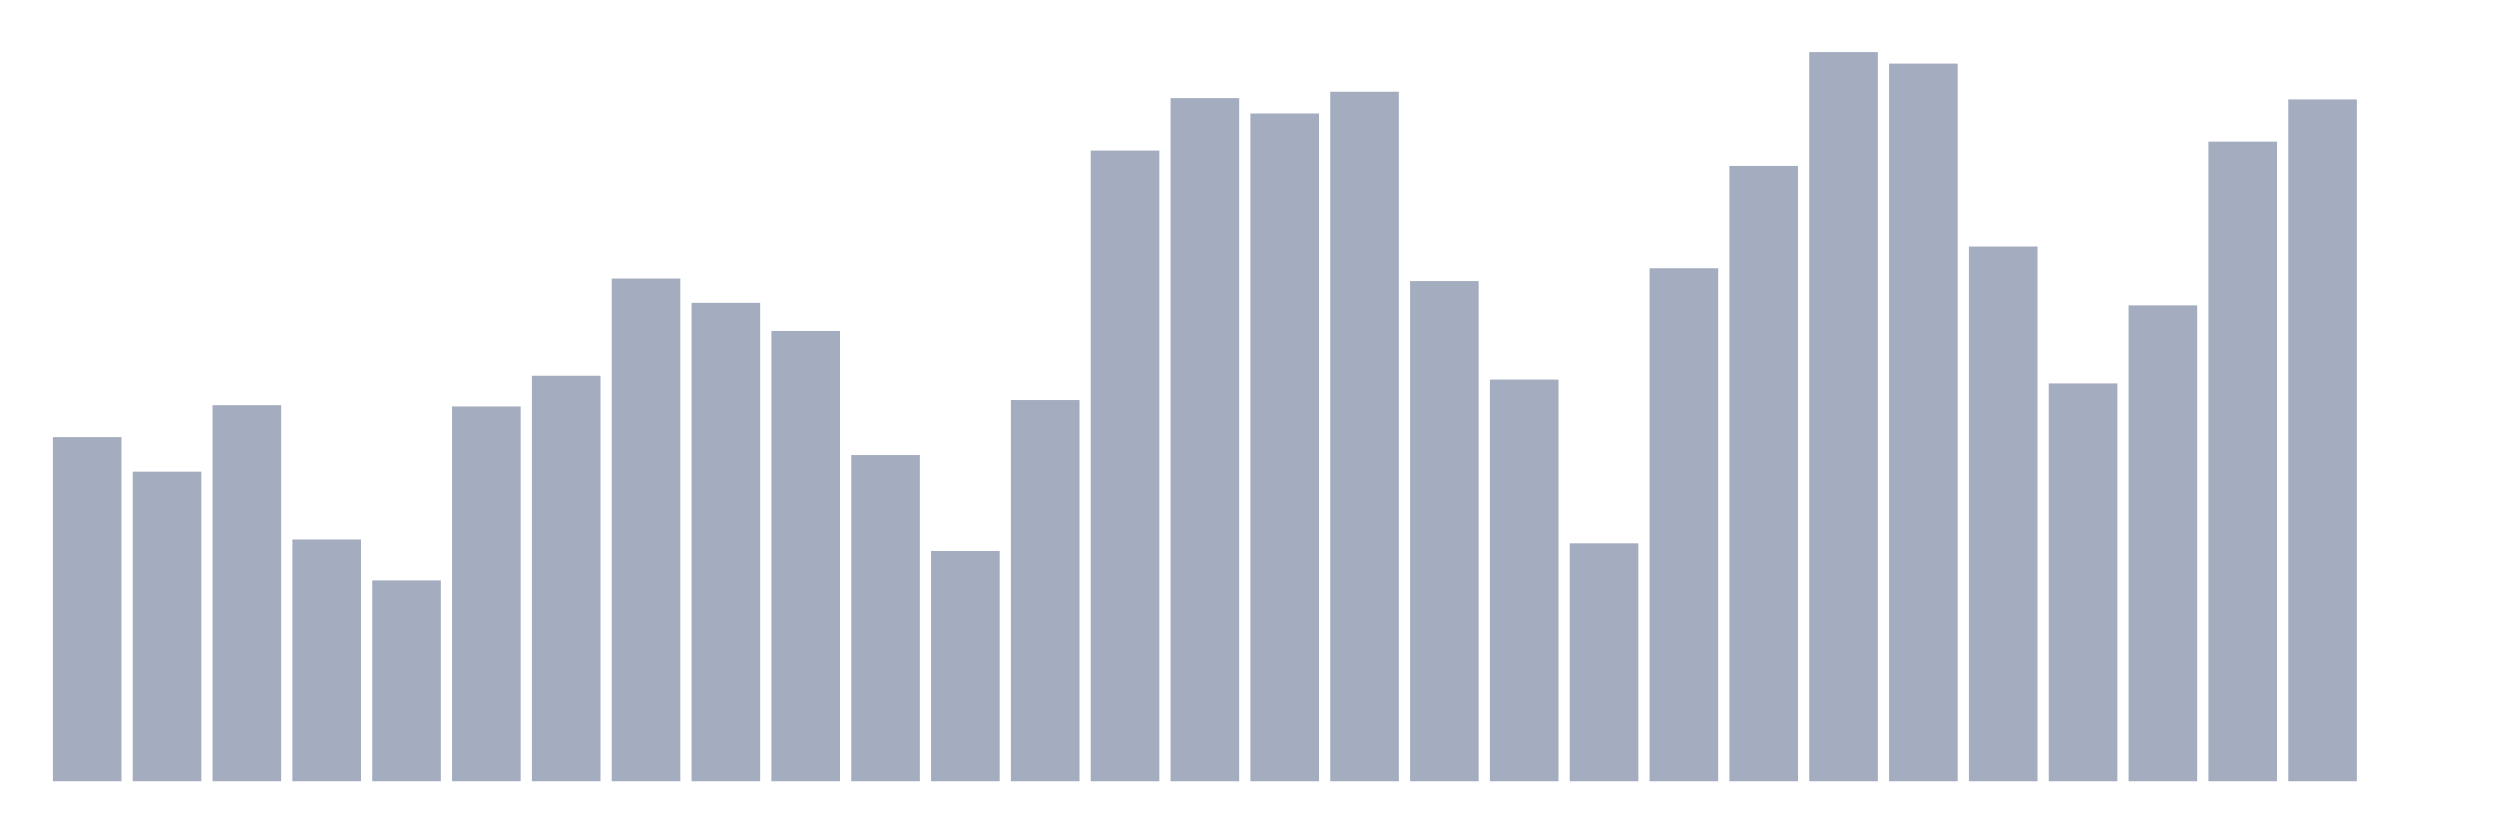
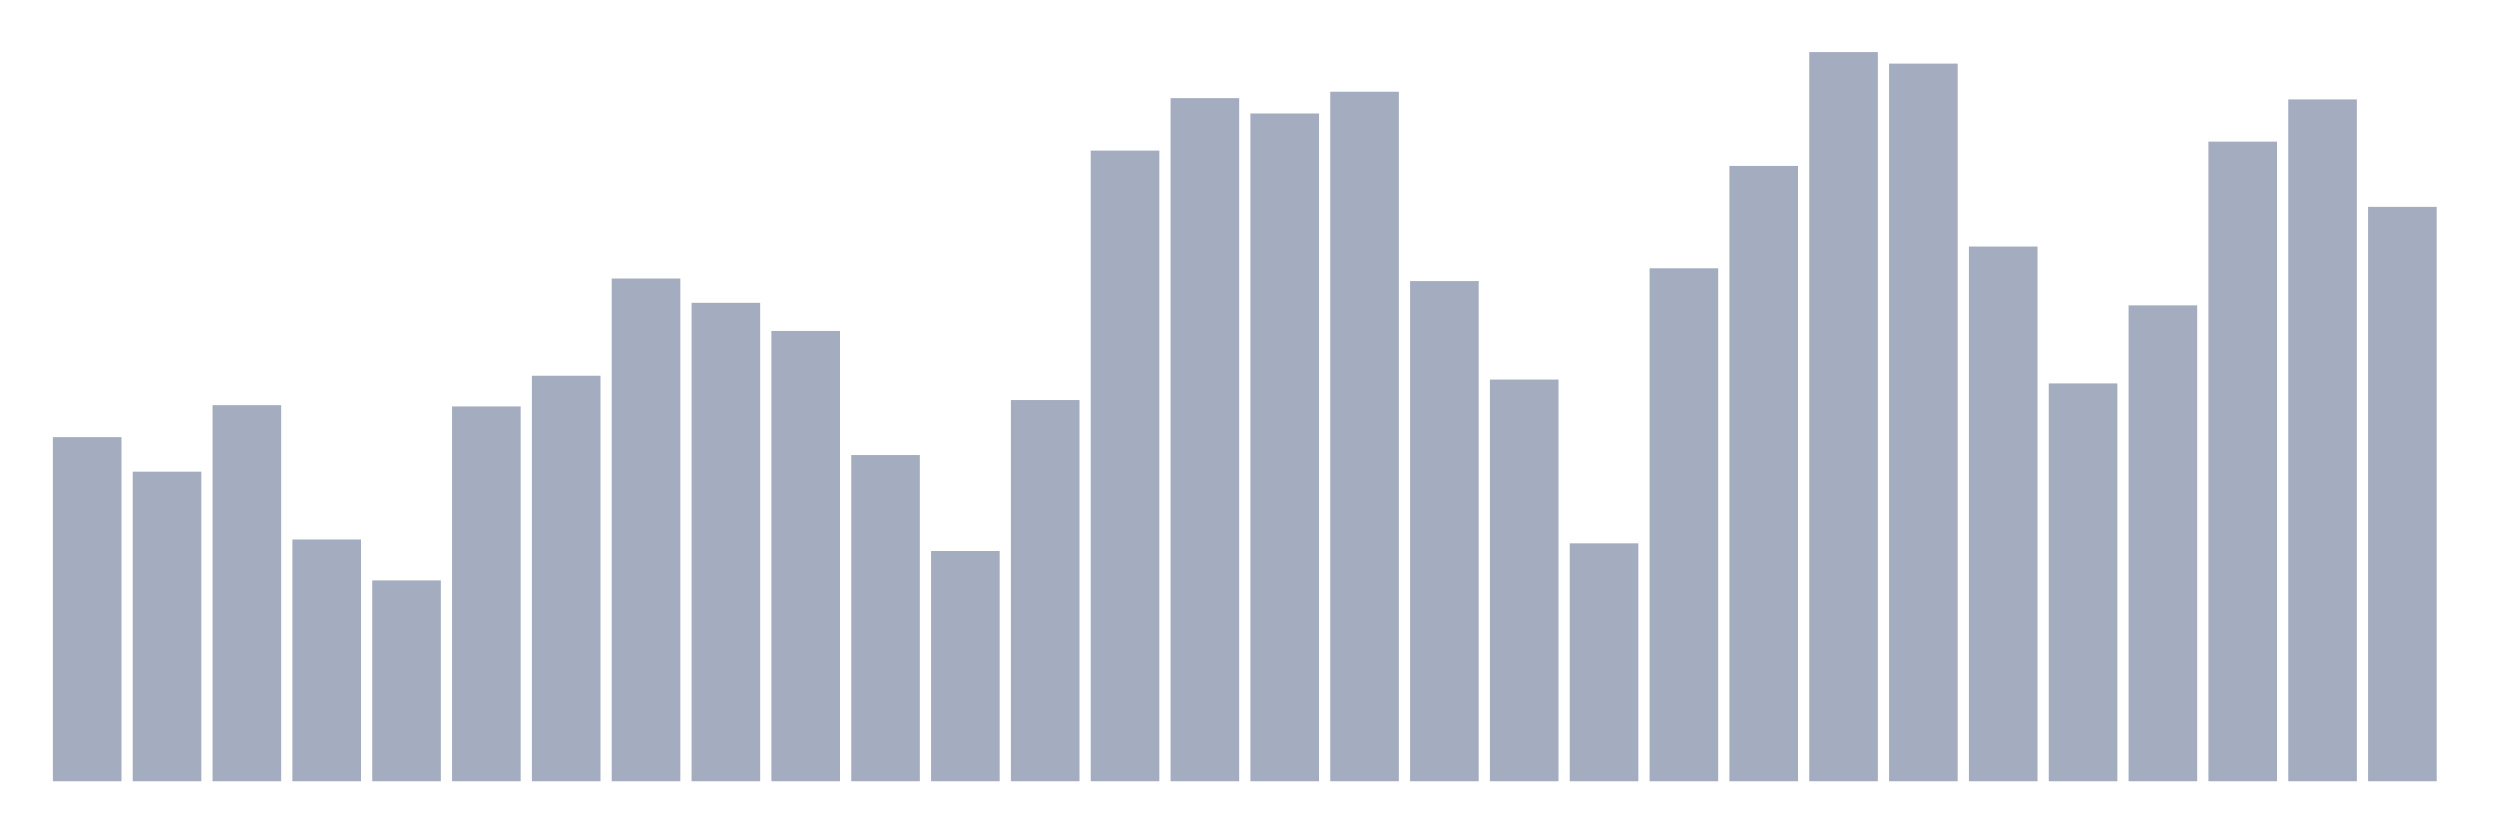
<svg xmlns="http://www.w3.org/2000/svg" viewBox="0 0 480 160">
  <g transform="translate(10,10)">
    <rect class="bar" x="0.153" width="13.175" y="73.93" height="66.07" fill="rgb(164,173,192)" />
    <rect class="bar" x="15.482" width="13.175" y="80.561" height="59.439" fill="rgb(164,173,192)" />
    <rect class="bar" x="30.81" width="13.175" y="67.789" height="72.211" fill="rgb(164,173,192)" />
    <rect class="bar" x="46.138" width="13.175" y="93.579" height="46.421" fill="rgb(164,173,192)" />
    <rect class="bar" x="61.466" width="13.175" y="101.439" height="38.561" fill="rgb(164,173,192)" />
    <rect class="bar" x="76.794" width="13.175" y="68.035" height="71.965" fill="rgb(164,173,192)" />
    <rect class="bar" x="92.123" width="13.175" y="62.14" height="77.86" fill="rgb(164,173,192)" />
    <rect class="bar" x="107.451" width="13.175" y="43.474" height="96.526" fill="rgb(164,173,192)" />
    <rect class="bar" x="122.779" width="13.175" y="48.14" height="91.86" fill="rgb(164,173,192)" />
    <rect class="bar" x="138.107" width="13.175" y="53.544" height="86.456" fill="rgb(164,173,192)" />
    <rect class="bar" x="153.436" width="13.175" y="77.368" height="62.632" fill="rgb(164,173,192)" />
    <rect class="bar" x="168.764" width="13.175" y="95.789" height="44.211" fill="rgb(164,173,192)" />
    <rect class="bar" x="184.092" width="13.175" y="66.807" height="73.193" fill="rgb(164,173,192)" />
    <rect class="bar" x="199.42" width="13.175" y="18.912" height="121.088" fill="rgb(164,173,192)" />
    <rect class="bar" x="214.748" width="13.175" y="8.842" height="131.158" fill="rgb(164,173,192)" />
    <rect class="bar" x="230.077" width="13.175" y="11.789" height="128.211" fill="rgb(164,173,192)" />
    <rect class="bar" x="245.405" width="13.175" y="7.614" height="132.386" fill="rgb(164,173,192)" />
    <rect class="bar" x="260.733" width="13.175" y="43.965" height="96.035" fill="rgb(164,173,192)" />
    <rect class="bar" x="276.061" width="13.175" y="62.877" height="77.123" fill="rgb(164,173,192)" />
    <rect class="bar" x="291.39" width="13.175" y="94.316" height="45.684" fill="rgb(164,173,192)" />
    <rect class="bar" x="306.718" width="13.175" y="41.509" height="98.491" fill="rgb(164,173,192)" />
    <rect class="bar" x="322.046" width="13.175" y="21.86" height="118.14" fill="rgb(164,173,192)" />
    <rect class="bar" x="337.374" width="13.175" y="0" height="140" fill="rgb(164,173,192)" />
    <rect class="bar" x="352.702" width="13.175" y="2.211" height="137.789" fill="rgb(164,173,192)" />
    <rect class="bar" x="368.031" width="13.175" y="37.333" height="102.667" fill="rgb(164,173,192)" />
    <rect class="bar" x="383.359" width="13.175" y="63.614" height="76.386" fill="rgb(164,173,192)" />
    <rect class="bar" x="398.687" width="13.175" y="48.632" height="91.368" fill="rgb(164,173,192)" />
    <rect class="bar" x="414.015" width="13.175" y="17.193" height="122.807" fill="rgb(164,173,192)" />
    <rect class="bar" x="429.344" width="13.175" y="9.088" height="130.912" fill="rgb(164,173,192)" />
-     <rect class="bar" x="444.672" width="13.175" y="140" height="0" fill="rgb(164,173,192)" />
+     <rect class="bar" x="444.672" width="13.175" y="29.719" height="110.281" fill="rgb(164,173,192)" />
  </g>
</svg>
